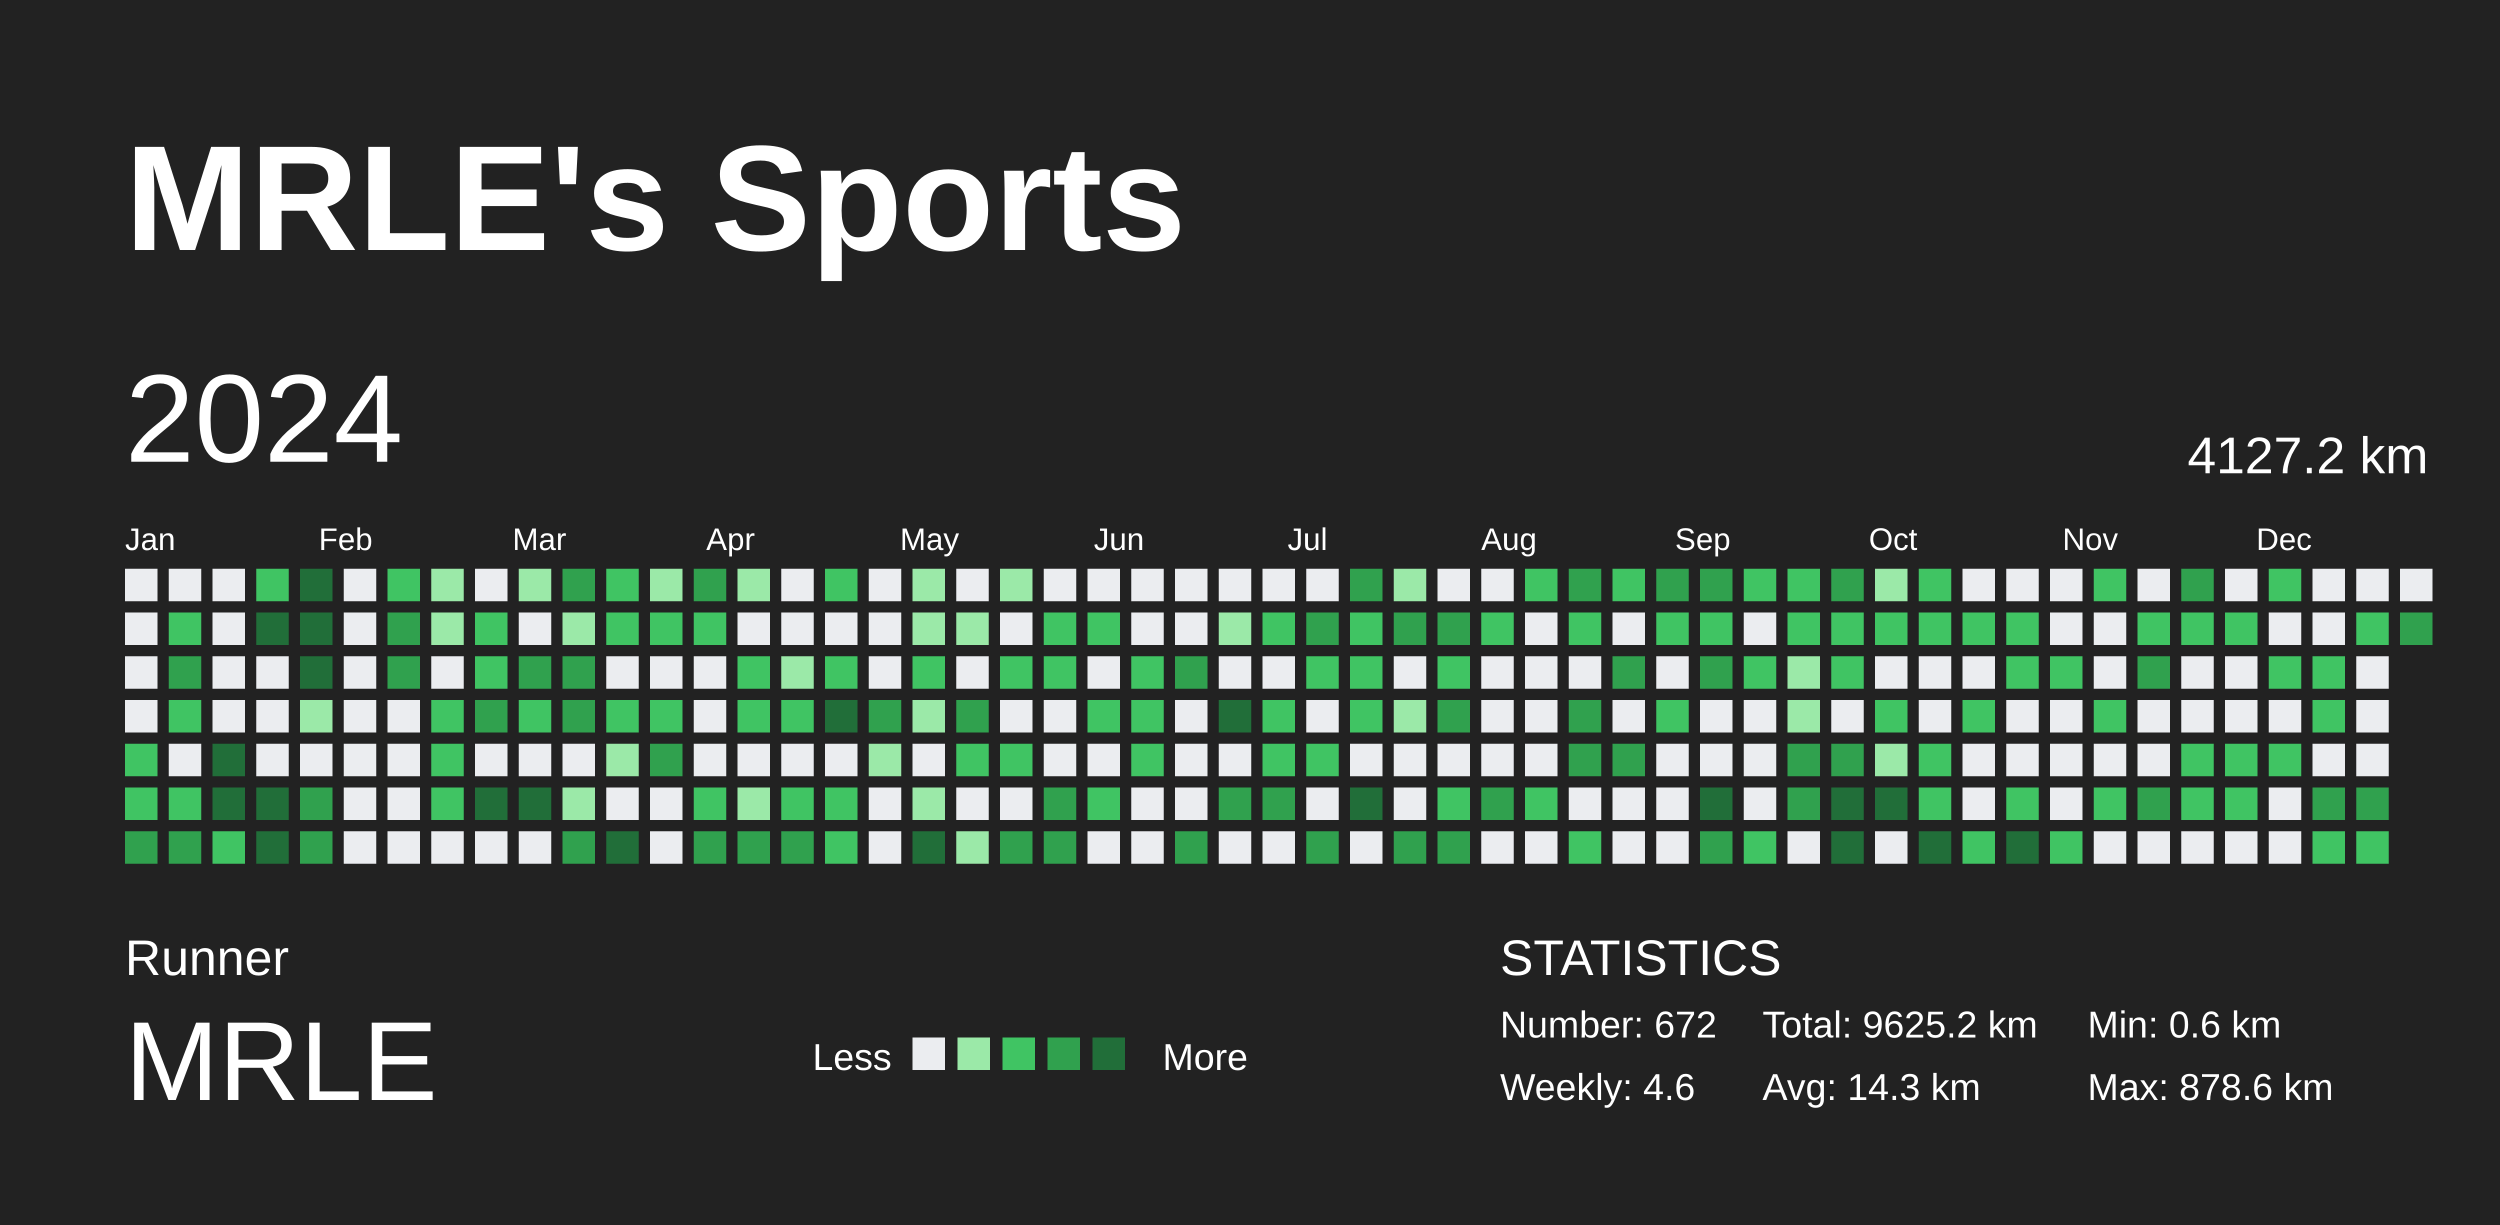
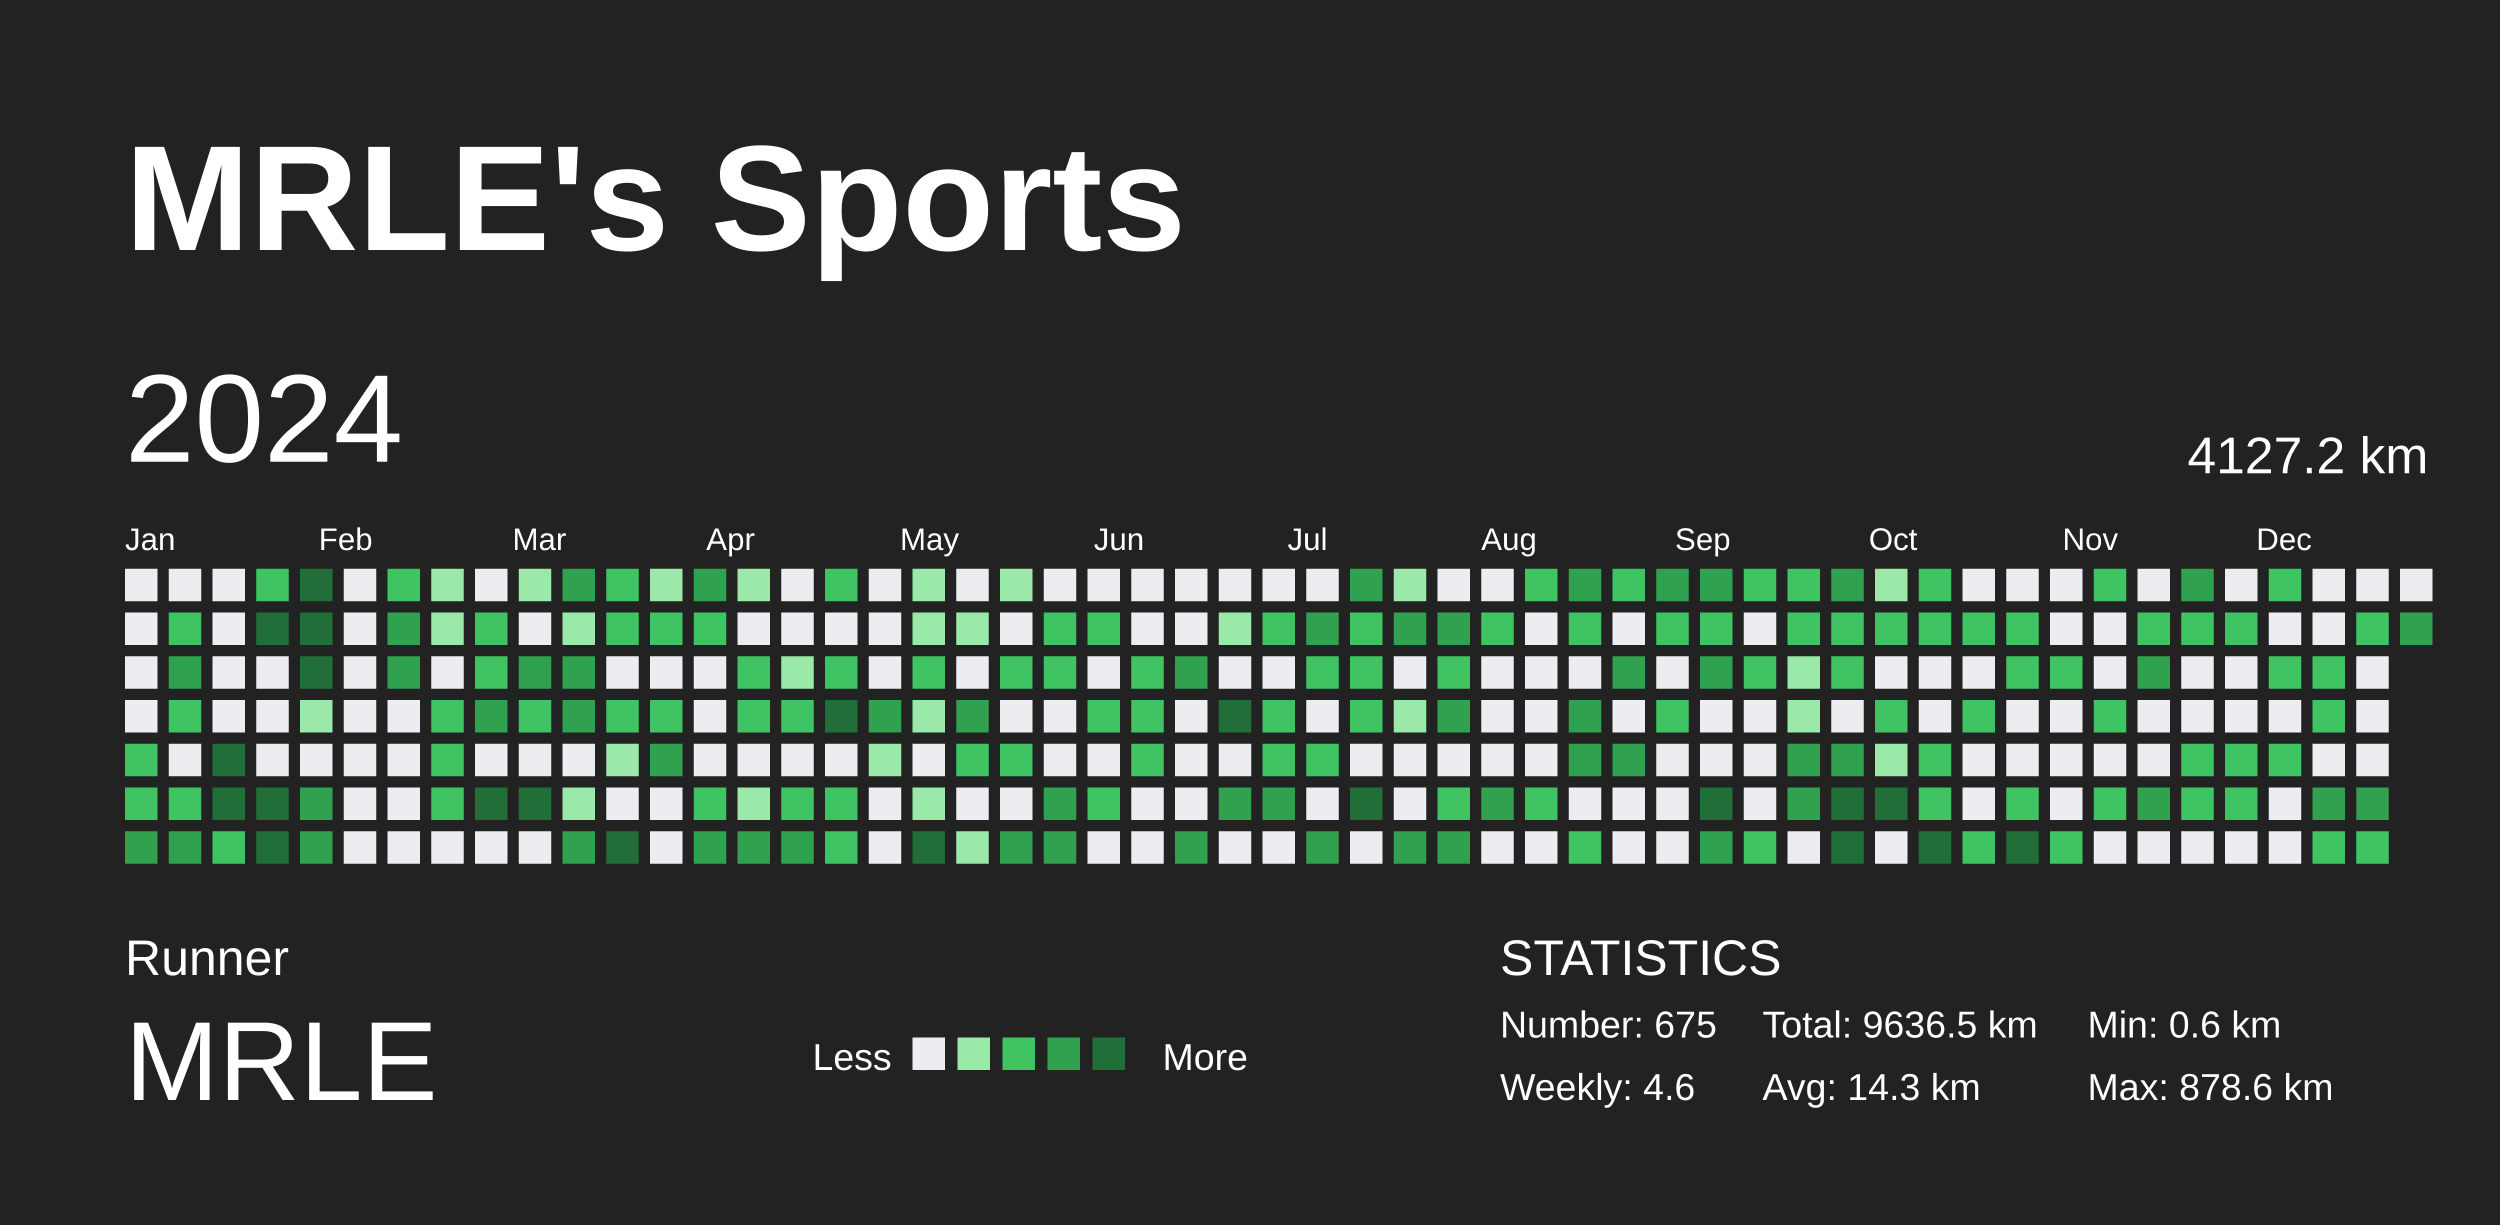
<svg xmlns="http://www.w3.org/2000/svg" baseProfile="full" height="98mm" version="1.1" viewBox="0,0,200,98" width="200mm">
  <defs />
  <rect fill="#222222" height="98" width="200" x="0" y="0" />
  <text fill="#FFFFFF" style="font-size:12px; font-family:Arial; font-weight:bold;" x="10" y="20">MRLE's Sports</text>
  <text fill="#FFFFFF" style="font-size:4px; font-family:Arial" x="10" y="78">Runner</text>
  <text fill="#FFFFFF" style="font-size:9px; font-family:Arial" x="10" y="88">MRLE</text>
  <text fill="#FFFFFF" style="font-size:3px; font-family:Arial" x="65" y="85.6">Less</text>
  <rect fill="#ebedf0" height="2.6" width="2.6" x="73" y="83" />
  <rect fill="#9be9a8" height="2.6" width="2.6" x="76.6" y="83" />
  <rect fill="#40c463" height="2.6" width="2.6" x="80.2" y="83" />
  <rect fill="#30a14e" height="2.6" width="2.6" x="83.8" y="83" />
  <rect fill="#216e39" height="2.6" width="2.6" x="87.4" y="83" />
  <text fill="#FFFFFF" style="font-size:3px; font-family:Arial" x="93" y="85.6">More</text>
  <text fill="#FFFFFF" style="font-size:4px; font-family:Arial" x="120" y="78">STATISTICS</text>
-   <text fill="#FFFFFF" style="font-size:3px; font-family:Arial" x="120" y="83">Number: 672</text>
+   <text fill="#FFFFFF" style="font-size:3px; font-family:Arial" x="120" y="83">Number: 675</text>
  <text fill="#FFFFFF" style="font-size:3px; font-family:Arial" x="120" y="88">Weekly: 4.6</text>
-   <text fill="#FFFFFF" style="font-size:3px; font-family:Arial" x="141" y="83">Total: 9625.2 km</text>
+   <text fill="#FFFFFF" style="font-size:3px; font-family:Arial" x="141" y="83">Total: 9636.5 km</text>
  <text fill="#FFFFFF" style="font-size:3px; font-family:Arial" x="141" y="88">Avg: 14.3 km</text>
  <text fill="#FFFFFF" style="font-size:3px; font-family:Arial" x="167" y="83">Min: 0.6 km</text>
  <text fill="#FFFFFF" style="font-size:3px; font-family:Arial" x="167" y="88">Max: 878.6 km</text>
  <text dominant-baseline="hanging" fill="#FFFFFF" style="font-size:10.0px; font-family:Arial;" x="10" y="30">2024</text>
  <text dominant-baseline="hanging" fill="#FFFFFF" style="font-size:4.125px; font-family:Arial;" x="175" y="35">4127.2 km</text>
  <text fill="#FFFFFF" style="font-size:2.5px; font-family:Arial" x="10.0" y="44">Jan</text>
  <text fill="#FFFFFF" style="font-size:2.5px; font-family:Arial" x="25.5" y="44">Feb</text>
  <text fill="#FFFFFF" style="font-size:2.5px; font-family:Arial" x="41.0" y="44">Mar</text>
  <text fill="#FFFFFF" style="font-size:2.5px; font-family:Arial" x="56.5" y="44">Apr</text>
  <text fill="#FFFFFF" style="font-size:2.5px; font-family:Arial" x="72.0" y="44">May</text>
  <text fill="#FFFFFF" style="font-size:2.5px; font-family:Arial" x="87.5" y="44">Jun</text>
  <text fill="#FFFFFF" style="font-size:2.5px; font-family:Arial" x="103.0" y="44">Jul</text>
  <text fill="#FFFFFF" style="font-size:2.5px; font-family:Arial" x="118.5" y="44">Aug</text>
  <text fill="#FFFFFF" style="font-size:2.5px; font-family:Arial" x="134.0" y="44">Sep</text>
  <text fill="#FFFFFF" style="font-size:2.5px; font-family:Arial" x="149.5" y="44">Oct</text>
  <text fill="#FFFFFF" style="font-size:2.5px; font-family:Arial" x="165.0" y="44">Nov</text>
  <text fill="#FFFFFF" style="font-size:2.5px; font-family:Arial" x="180.5" y="44">Dec</text>
  <rect fill="#ebedf0" height="2.6" width="2.6" x="10.0" y="45.5" />
  <rect fill="#ebedf0" height="2.6" width="2.6" x="10.0" y="49.0" />
  <rect fill="#ebedf0" height="2.6" width="2.6" x="10.0" y="52.5" />
  <rect fill="#ebedf0" height="2.6" width="2.6" x="10.0" y="56.0" />
  <rect fill="#40c463" height="2.6" width="2.6" x="10.0" y="59.5" />
  <rect fill="#40c463" height="2.6" width="2.6" x="10.0" y="63.0" />
  <rect fill="#30a14e" height="2.6" width="2.6" x="10.0" y="66.5" />
  <rect fill="#ebedf0" height="2.6" width="2.6" x="13.5" y="45.5" />
  <rect fill="#40c463" height="2.6" width="2.6" x="13.5" y="49.0" />
  <rect fill="#30a14e" height="2.6" width="2.6" x="13.5" y="52.5" />
  <rect fill="#40c463" height="2.6" width="2.6" x="13.5" y="56.0" />
  <rect fill="#ebedf0" height="2.6" width="2.6" x="13.5" y="59.5" />
  <rect fill="#40c463" height="2.6" width="2.6" x="13.5" y="63.0" />
  <rect fill="#30a14e" height="2.6" width="2.6" x="13.5" y="66.5" />
  <rect fill="#ebedf0" height="2.6" width="2.6" x="17.0" y="45.5" />
  <rect fill="#ebedf0" height="2.6" width="2.6" x="17.0" y="49.0" />
  <rect fill="#ebedf0" height="2.6" width="2.6" x="17.0" y="52.5" />
  <rect fill="#ebedf0" height="2.6" width="2.6" x="17.0" y="56.0" />
  <rect fill="#216e39" height="2.6" width="2.6" x="17.0" y="59.5" />
  <rect fill="#216e39" height="2.6" width="2.6" x="17.0" y="63.0" />
  <rect fill="#40c463" height="2.6" width="2.6" x="17.0" y="66.5" />
  <rect fill="#40c463" height="2.6" width="2.6" x="20.5" y="45.5" />
  <rect fill="#216e39" height="2.6" width="2.6" x="20.5" y="49.0" />
  <rect fill="#ebedf0" height="2.6" width="2.6" x="20.5" y="52.5" />
  <rect fill="#ebedf0" height="2.6" width="2.6" x="20.5" y="56.0" />
  <rect fill="#ebedf0" height="2.6" width="2.6" x="20.5" y="59.5" />
  <rect fill="#216e39" height="2.6" width="2.6" x="20.5" y="63.0" />
  <rect fill="#216e39" height="2.6" width="2.6" x="20.5" y="66.5" />
  <rect fill="#216e39" height="2.6" width="2.6" x="24.0" y="45.5" />
  <rect fill="#216e39" height="2.6" width="2.6" x="24.0" y="49.0" />
  <rect fill="#216e39" height="2.6" width="2.6" x="24.0" y="52.5" />
  <rect fill="#9be9a8" height="2.6" width="2.6" x="24.0" y="56.0" />
  <rect fill="#ebedf0" height="2.6" width="2.6" x="24.0" y="59.5" />
  <rect fill="#30a14e" height="2.6" width="2.6" x="24.0" y="63.0" />
  <rect fill="#30a14e" height="2.6" width="2.6" x="24.0" y="66.5" />
  <rect fill="#ebedf0" height="2.6" width="2.6" x="27.5" y="45.5" />
  <rect fill="#ebedf0" height="2.6" width="2.6" x="27.5" y="49.0" />
  <rect fill="#ebedf0" height="2.6" width="2.6" x="27.5" y="52.5" />
  <rect fill="#ebedf0" height="2.6" width="2.6" x="27.5" y="56.0" />
  <rect fill="#ebedf0" height="2.6" width="2.6" x="27.5" y="59.5" />
  <rect fill="#ebedf0" height="2.6" width="2.6" x="27.5" y="63.0" />
  <rect fill="#ebedf0" height="2.6" width="2.6" x="27.5" y="66.5" />
  <rect fill="#40c463" height="2.6" width="2.6" x="31.0" y="45.5" />
  <rect fill="#30a14e" height="2.6" width="2.6" x="31.0" y="49.0" />
  <rect fill="#30a14e" height="2.6" width="2.6" x="31.0" y="52.5" />
  <rect fill="#ebedf0" height="2.6" width="2.6" x="31.0" y="56.0" />
  <rect fill="#ebedf0" height="2.6" width="2.6" x="31.0" y="59.5" />
  <rect fill="#ebedf0" height="2.6" width="2.6" x="31.0" y="63.0" />
  <rect fill="#ebedf0" height="2.6" width="2.6" x="31.0" y="66.5" />
  <rect fill="#9be9a8" height="2.6" width="2.6" x="34.5" y="45.5" />
  <rect fill="#9be9a8" height="2.6" width="2.6" x="34.5" y="49.0" />
  <rect fill="#ebedf0" height="2.6" width="2.6" x="34.5" y="52.5" />
  <rect fill="#40c463" height="2.6" width="2.6" x="34.5" y="56.0" />
  <rect fill="#40c463" height="2.6" width="2.6" x="34.5" y="59.5" />
  <rect fill="#40c463" height="2.6" width="2.6" x="34.5" y="63.0" />
  <rect fill="#ebedf0" height="2.6" width="2.6" x="34.5" y="66.5" />
  <rect fill="#ebedf0" height="2.6" width="2.6" x="38.0" y="45.5" />
  <rect fill="#40c463" height="2.6" width="2.6" x="38.0" y="49.0" />
  <rect fill="#40c463" height="2.6" width="2.6" x="38.0" y="52.5" />
  <rect fill="#30a14e" height="2.6" width="2.6" x="38.0" y="56.0" />
  <rect fill="#ebedf0" height="2.6" width="2.6" x="38.0" y="59.5" />
  <rect fill="#216e39" height="2.6" width="2.6" x="38.0" y="63.0" />
  <rect fill="#ebedf0" height="2.6" width="2.6" x="38.0" y="66.5" />
  <rect fill="#9be9a8" height="2.6" width="2.6" x="41.5" y="45.5" />
  <rect fill="#ebedf0" height="2.6" width="2.6" x="41.5" y="49.0" />
  <rect fill="#30a14e" height="2.6" width="2.6" x="41.5" y="52.5" />
  <rect fill="#40c463" height="2.6" width="2.6" x="41.5" y="56.0" />
  <rect fill="#ebedf0" height="2.6" width="2.6" x="41.5" y="59.5" />
  <rect fill="#216e39" height="2.6" width="2.6" x="41.5" y="63.0" />
  <rect fill="#ebedf0" height="2.6" width="2.6" x="41.5" y="66.5" />
  <rect fill="#30a14e" height="2.6" width="2.6" x="45.0" y="45.5" />
  <rect fill="#9be9a8" height="2.6" width="2.6" x="45.0" y="49.0" />
  <rect fill="#30a14e" height="2.6" width="2.6" x="45.0" y="52.5" />
  <rect fill="#30a14e" height="2.6" width="2.6" x="45.0" y="56.0" />
  <rect fill="#ebedf0" height="2.6" width="2.6" x="45.0" y="59.5" />
  <rect fill="#9be9a8" height="2.6" width="2.6" x="45.0" y="63.0" />
  <rect fill="#30a14e" height="2.6" width="2.6" x="45.0" y="66.5" />
  <rect fill="#40c463" height="2.6" width="2.6" x="48.5" y="45.5" />
  <rect fill="#40c463" height="2.6" width="2.6" x="48.5" y="49.0" />
  <rect fill="#ebedf0" height="2.6" width="2.6" x="48.5" y="52.5" />
  <rect fill="#40c463" height="2.6" width="2.6" x="48.5" y="56.0" />
  <rect fill="#9be9a8" height="2.6" width="2.6" x="48.5" y="59.5" />
  <rect fill="#ebedf0" height="2.6" width="2.6" x="48.5" y="63.0" />
  <rect fill="#216e39" height="2.6" width="2.6" x="48.5" y="66.5" />
  <rect fill="#9be9a8" height="2.6" width="2.6" x="52.0" y="45.5" />
  <rect fill="#40c463" height="2.6" width="2.6" x="52.0" y="49.0" />
  <rect fill="#ebedf0" height="2.6" width="2.6" x="52.0" y="52.5" />
  <rect fill="#40c463" height="2.6" width="2.6" x="52.0" y="56.0" />
  <rect fill="#30a14e" height="2.6" width="2.6" x="52.0" y="59.5" />
  <rect fill="#ebedf0" height="2.6" width="2.6" x="52.0" y="63.0" />
  <rect fill="#ebedf0" height="2.6" width="2.6" x="52.0" y="66.5" />
  <rect fill="#30a14e" height="2.6" width="2.6" x="55.5" y="45.5" />
  <rect fill="#40c463" height="2.6" width="2.6" x="55.5" y="49.0" />
  <rect fill="#ebedf0" height="2.6" width="2.6" x="55.5" y="52.5" />
  <rect fill="#ebedf0" height="2.6" width="2.6" x="55.5" y="56.0" />
  <rect fill="#ebedf0" height="2.6" width="2.6" x="55.5" y="59.5" />
  <rect fill="#40c463" height="2.6" width="2.6" x="55.5" y="63.0" />
  <rect fill="#30a14e" height="2.6" width="2.6" x="55.5" y="66.5" />
  <rect fill="#9be9a8" height="2.6" width="2.6" x="59.0" y="45.5" />
  <rect fill="#ebedf0" height="2.6" width="2.6" x="59.0" y="49.0" />
  <rect fill="#40c463" height="2.6" width="2.6" x="59.0" y="52.5" />
  <rect fill="#40c463" height="2.6" width="2.6" x="59.0" y="56.0" />
  <rect fill="#ebedf0" height="2.6" width="2.6" x="59.0" y="59.5" />
  <rect fill="#9be9a8" height="2.6" width="2.6" x="59.0" y="63.0" />
  <rect fill="#30a14e" height="2.6" width="2.6" x="59.0" y="66.5" />
  <rect fill="#ebedf0" height="2.6" width="2.6" x="62.5" y="45.5" />
  <rect fill="#ebedf0" height="2.6" width="2.6" x="62.5" y="49.0" />
  <rect fill="#9be9a8" height="2.6" width="2.6" x="62.5" y="52.5" />
  <rect fill="#40c463" height="2.6" width="2.6" x="62.5" y="56.0" />
  <rect fill="#ebedf0" height="2.6" width="2.6" x="62.5" y="59.5" />
  <rect fill="#40c463" height="2.6" width="2.6" x="62.5" y="63.0" />
  <rect fill="#30a14e" height="2.6" width="2.6" x="62.5" y="66.5" />
  <rect fill="#40c463" height="2.6" width="2.6" x="66.0" y="45.5" />
  <rect fill="#ebedf0" height="2.6" width="2.6" x="66.0" y="49.0" />
  <rect fill="#40c463" height="2.6" width="2.6" x="66.0" y="52.5" />
  <rect fill="#216e39" height="2.6" width="2.6" x="66.0" y="56.0" />
  <rect fill="#ebedf0" height="2.6" width="2.6" x="66.0" y="59.5" />
  <rect fill="#40c463" height="2.6" width="2.6" x="66.0" y="63.0" />
  <rect fill="#40c463" height="2.6" width="2.6" x="66.0" y="66.5" />
  <rect fill="#ebedf0" height="2.6" width="2.6" x="69.5" y="45.5" />
  <rect fill="#ebedf0" height="2.6" width="2.6" x="69.5" y="49.0" />
  <rect fill="#ebedf0" height="2.6" width="2.6" x="69.5" y="52.5" />
  <rect fill="#30a14e" height="2.6" width="2.6" x="69.5" y="56.0" />
  <rect fill="#9be9a8" height="2.6" width="2.6" x="69.5" y="59.5" />
  <rect fill="#ebedf0" height="2.6" width="2.6" x="69.5" y="63.0" />
  <rect fill="#ebedf0" height="2.6" width="2.6" x="69.5" y="66.5" />
  <rect fill="#9be9a8" height="2.6" width="2.6" x="73.0" y="45.5" />
  <rect fill="#9be9a8" height="2.6" width="2.6" x="73.0" y="49.0" />
  <rect fill="#40c463" height="2.6" width="2.6" x="73.0" y="52.5" />
  <rect fill="#9be9a8" height="2.6" width="2.6" x="73.0" y="56.0" />
  <rect fill="#ebedf0" height="2.6" width="2.6" x="73.0" y="59.5" />
  <rect fill="#9be9a8" height="2.6" width="2.6" x="73.0" y="63.0" />
  <rect fill="#216e39" height="2.6" width="2.6" x="73.0" y="66.5" />
  <rect fill="#ebedf0" height="2.6" width="2.6" x="76.5" y="45.5" />
  <rect fill="#9be9a8" height="2.6" width="2.6" x="76.5" y="49.0" />
  <rect fill="#ebedf0" height="2.6" width="2.6" x="76.5" y="52.5" />
  <rect fill="#30a14e" height="2.6" width="2.6" x="76.5" y="56.0" />
  <rect fill="#40c463" height="2.6" width="2.6" x="76.5" y="59.5" />
  <rect fill="#ebedf0" height="2.6" width="2.6" x="76.5" y="63.0" />
  <rect fill="#9be9a8" height="2.6" width="2.6" x="76.5" y="66.5" />
  <rect fill="#9be9a8" height="2.6" width="2.6" x="80.0" y="45.5" />
  <rect fill="#ebedf0" height="2.6" width="2.6" x="80.0" y="49.0" />
  <rect fill="#40c463" height="2.6" width="2.6" x="80.0" y="52.5" />
  <rect fill="#ebedf0" height="2.6" width="2.6" x="80.0" y="56.0" />
  <rect fill="#40c463" height="2.6" width="2.6" x="80.0" y="59.5" />
  <rect fill="#ebedf0" height="2.6" width="2.6" x="80.0" y="63.0" />
  <rect fill="#30a14e" height="2.6" width="2.6" x="80.0" y="66.5" />
  <rect fill="#ebedf0" height="2.6" width="2.6" x="83.5" y="45.5" />
  <rect fill="#40c463" height="2.6" width="2.6" x="83.5" y="49.0" />
  <rect fill="#40c463" height="2.6" width="2.6" x="83.5" y="52.5" />
  <rect fill="#ebedf0" height="2.6" width="2.6" x="83.5" y="56.0" />
  <rect fill="#ebedf0" height="2.6" width="2.6" x="83.5" y="59.5" />
  <rect fill="#30a14e" height="2.6" width="2.6" x="83.5" y="63.0" />
  <rect fill="#30a14e" height="2.6" width="2.6" x="83.5" y="66.5" />
  <rect fill="#ebedf0" height="2.6" width="2.6" x="87.0" y="45.5" />
  <rect fill="#40c463" height="2.6" width="2.6" x="87.0" y="49.0" />
  <rect fill="#ebedf0" height="2.6" width="2.6" x="87.0" y="52.5" />
  <rect fill="#40c463" height="2.6" width="2.6" x="87.0" y="56.0" />
  <rect fill="#ebedf0" height="2.6" width="2.6" x="87.0" y="59.5" />
  <rect fill="#40c463" height="2.6" width="2.6" x="87.0" y="63.0" />
  <rect fill="#ebedf0" height="2.6" width="2.6" x="87.0" y="66.5" />
  <rect fill="#ebedf0" height="2.6" width="2.6" x="90.5" y="45.5" />
  <rect fill="#ebedf0" height="2.6" width="2.6" x="90.5" y="49.0" />
  <rect fill="#40c463" height="2.6" width="2.6" x="90.5" y="52.5" />
  <rect fill="#40c463" height="2.6" width="2.6" x="90.5" y="56.0" />
  <rect fill="#40c463" height="2.6" width="2.6" x="90.5" y="59.5" />
  <rect fill="#ebedf0" height="2.6" width="2.6" x="90.5" y="63.0" />
  <rect fill="#ebedf0" height="2.6" width="2.6" x="90.5" y="66.5" />
  <rect fill="#ebedf0" height="2.6" width="2.6" x="94.0" y="45.5" />
  <rect fill="#ebedf0" height="2.6" width="2.6" x="94.0" y="49.0" />
  <rect fill="#30a14e" height="2.6" width="2.6" x="94.0" y="52.5" />
  <rect fill="#ebedf0" height="2.6" width="2.6" x="94.0" y="56.0" />
  <rect fill="#ebedf0" height="2.6" width="2.6" x="94.0" y="59.5" />
  <rect fill="#ebedf0" height="2.6" width="2.6" x="94.0" y="63.0" />
  <rect fill="#30a14e" height="2.6" width="2.6" x="94.0" y="66.5" />
  <rect fill="#ebedf0" height="2.6" width="2.6" x="97.5" y="45.5" />
  <rect fill="#9be9a8" height="2.6" width="2.6" x="97.5" y="49.0" />
  <rect fill="#ebedf0" height="2.6" width="2.6" x="97.5" y="52.5" />
  <rect fill="#216e39" height="2.6" width="2.6" x="97.5" y="56.0" />
  <rect fill="#ebedf0" height="2.6" width="2.6" x="97.5" y="59.5" />
  <rect fill="#30a14e" height="2.6" width="2.6" x="97.5" y="63.0" />
  <rect fill="#ebedf0" height="2.6" width="2.6" x="97.5" y="66.5" />
  <rect fill="#ebedf0" height="2.6" width="2.6" x="101.0" y="45.5" />
  <rect fill="#40c463" height="2.6" width="2.6" x="101.0" y="49.0" />
  <rect fill="#ebedf0" height="2.6" width="2.6" x="101.0" y="52.5" />
  <rect fill="#40c463" height="2.6" width="2.6" x="101.0" y="56.0" />
  <rect fill="#40c463" height="2.6" width="2.6" x="101.0" y="59.5" />
  <rect fill="#30a14e" height="2.6" width="2.6" x="101.0" y="63.0" />
  <rect fill="#ebedf0" height="2.6" width="2.6" x="101.0" y="66.5" />
  <rect fill="#ebedf0" height="2.6" width="2.6" x="104.5" y="45.5" />
  <rect fill="#30a14e" height="2.6" width="2.6" x="104.5" y="49.0" />
  <rect fill="#40c463" height="2.6" width="2.6" x="104.5" y="52.5" />
  <rect fill="#ebedf0" height="2.6" width="2.6" x="104.5" y="56.0" />
  <rect fill="#40c463" height="2.6" width="2.6" x="104.5" y="59.5" />
  <rect fill="#ebedf0" height="2.6" width="2.6" x="104.5" y="63.0" />
  <rect fill="#30a14e" height="2.6" width="2.6" x="104.5" y="66.5" />
  <rect fill="#30a14e" height="2.6" width="2.6" x="108.0" y="45.5" />
  <rect fill="#40c463" height="2.6" width="2.6" x="108.0" y="49.0" />
  <rect fill="#40c463" height="2.6" width="2.6" x="108.0" y="52.5" />
  <rect fill="#40c463" height="2.6" width="2.6" x="108.0" y="56.0" />
  <rect fill="#ebedf0" height="2.6" width="2.6" x="108.0" y="59.5" />
  <rect fill="#216e39" height="2.6" width="2.6" x="108.0" y="63.0" />
  <rect fill="#ebedf0" height="2.6" width="2.6" x="108.0" y="66.5" />
  <rect fill="#9be9a8" height="2.6" width="2.6" x="111.5" y="45.5" />
  <rect fill="#30a14e" height="2.6" width="2.6" x="111.5" y="49.0" />
  <rect fill="#ebedf0" height="2.6" width="2.6" x="111.5" y="52.5" />
  <rect fill="#9be9a8" height="2.6" width="2.6" x="111.5" y="56.0" />
  <rect fill="#ebedf0" height="2.6" width="2.6" x="111.5" y="59.5" />
  <rect fill="#ebedf0" height="2.6" width="2.6" x="111.5" y="63.0" />
  <rect fill="#30a14e" height="2.6" width="2.6" x="111.5" y="66.5" />
  <rect fill="#ebedf0" height="2.6" width="2.6" x="115.0" y="45.5" />
  <rect fill="#30a14e" height="2.6" width="2.6" x="115.0" y="49.0" />
  <rect fill="#40c463" height="2.6" width="2.6" x="115.0" y="52.5" />
  <rect fill="#30a14e" height="2.6" width="2.6" x="115.0" y="56.0" />
  <rect fill="#ebedf0" height="2.6" width="2.6" x="115.0" y="59.5" />
  <rect fill="#40c463" height="2.6" width="2.6" x="115.0" y="63.0" />
  <rect fill="#30a14e" height="2.6" width="2.6" x="115.0" y="66.5" />
  <rect fill="#ebedf0" height="2.6" width="2.6" x="118.5" y="45.5" />
  <rect fill="#40c463" height="2.6" width="2.6" x="118.5" y="49.0" />
  <rect fill="#ebedf0" height="2.6" width="2.6" x="118.5" y="52.5" />
  <rect fill="#ebedf0" height="2.6" width="2.6" x="118.5" y="56.0" />
  <rect fill="#ebedf0" height="2.6" width="2.6" x="118.5" y="59.5" />
  <rect fill="#30a14e" height="2.6" width="2.6" x="118.5" y="63.0" />
  <rect fill="#ebedf0" height="2.6" width="2.6" x="118.5" y="66.5" />
  <rect fill="#40c463" height="2.6" width="2.6" x="122.0" y="45.5" />
  <rect fill="#ebedf0" height="2.6" width="2.6" x="122.0" y="49.0" />
  <rect fill="#ebedf0" height="2.6" width="2.6" x="122.0" y="52.5" />
  <rect fill="#ebedf0" height="2.6" width="2.6" x="122.0" y="56.0" />
  <rect fill="#ebedf0" height="2.6" width="2.6" x="122.0" y="59.5" />
  <rect fill="#40c463" height="2.6" width="2.6" x="122.0" y="63.0" />
  <rect fill="#ebedf0" height="2.6" width="2.6" x="122.0" y="66.5" />
  <rect fill="#30a14e" height="2.6" width="2.6" x="125.5" y="45.5" />
  <rect fill="#40c463" height="2.6" width="2.6" x="125.5" y="49.0" />
  <rect fill="#ebedf0" height="2.6" width="2.6" x="125.5" y="52.5" />
  <rect fill="#30a14e" height="2.6" width="2.6" x="125.5" y="56.0" />
  <rect fill="#30a14e" height="2.6" width="2.6" x="125.5" y="59.5" />
  <rect fill="#ebedf0" height="2.6" width="2.6" x="125.5" y="63.0" />
  <rect fill="#40c463" height="2.6" width="2.6" x="125.5" y="66.5" />
  <rect fill="#40c463" height="2.6" width="2.6" x="129.0" y="45.5" />
  <rect fill="#ebedf0" height="2.6" width="2.6" x="129.0" y="49.0" />
  <rect fill="#30a14e" height="2.6" width="2.6" x="129.0" y="52.5" />
  <rect fill="#ebedf0" height="2.6" width="2.6" x="129.0" y="56.0" />
  <rect fill="#30a14e" height="2.6" width="2.6" x="129.0" y="59.5" />
  <rect fill="#ebedf0" height="2.6" width="2.6" x="129.0" y="63.0" />
  <rect fill="#ebedf0" height="2.6" width="2.6" x="129.0" y="66.5" />
  <rect fill="#30a14e" height="2.6" width="2.6" x="132.5" y="45.5" />
  <rect fill="#40c463" height="2.6" width="2.6" x="132.5" y="49.0" />
  <rect fill="#ebedf0" height="2.6" width="2.6" x="132.5" y="52.5" />
  <rect fill="#40c463" height="2.6" width="2.6" x="132.5" y="56.0" />
  <rect fill="#ebedf0" height="2.6" width="2.6" x="132.5" y="59.5" />
  <rect fill="#ebedf0" height="2.6" width="2.6" x="132.5" y="63.0" />
  <rect fill="#ebedf0" height="2.6" width="2.6" x="132.5" y="66.5" />
  <rect fill="#30a14e" height="2.6" width="2.6" x="136.0" y="45.5" />
  <rect fill="#40c463" height="2.6" width="2.6" x="136.0" y="49.0" />
  <rect fill="#30a14e" height="2.6" width="2.6" x="136.0" y="52.5" />
  <rect fill="#ebedf0" height="2.6" width="2.6" x="136.0" y="56.0" />
  <rect fill="#ebedf0" height="2.6" width="2.6" x="136.0" y="59.5" />
  <rect fill="#216e39" height="2.6" width="2.6" x="136.0" y="63.0" />
  <rect fill="#30a14e" height="2.6" width="2.6" x="136.0" y="66.5" />
  <rect fill="#40c463" height="2.6" width="2.6" x="139.5" y="45.5" />
  <rect fill="#ebedf0" height="2.6" width="2.6" x="139.5" y="49.0" />
  <rect fill="#40c463" height="2.6" width="2.6" x="139.5" y="52.5" />
  <rect fill="#ebedf0" height="2.6" width="2.6" x="139.5" y="56.0" />
  <rect fill="#ebedf0" height="2.6" width="2.6" x="139.5" y="59.5" />
  <rect fill="#ebedf0" height="2.6" width="2.6" x="139.5" y="63.0" />
  <rect fill="#40c463" height="2.6" width="2.6" x="139.5" y="66.5" />
  <rect fill="#40c463" height="2.6" width="2.6" x="143.0" y="45.5" />
  <rect fill="#40c463" height="2.6" width="2.6" x="143.0" y="49.0" />
  <rect fill="#9be9a8" height="2.6" width="2.6" x="143.0" y="52.5" />
  <rect fill="#9be9a8" height="2.6" width="2.6" x="143.0" y="56.0" />
  <rect fill="#30a14e" height="2.6" width="2.6" x="143.0" y="59.5" />
  <rect fill="#30a14e" height="2.6" width="2.6" x="143.0" y="63.0" />
  <rect fill="#ebedf0" height="2.6" width="2.6" x="143.0" y="66.5" />
  <rect fill="#30a14e" height="2.6" width="2.6" x="146.5" y="45.5" />
  <rect fill="#40c463" height="2.6" width="2.6" x="146.5" y="49.0" />
  <rect fill="#40c463" height="2.6" width="2.6" x="146.5" y="52.5" />
  <rect fill="#ebedf0" height="2.6" width="2.6" x="146.5" y="56.0" />
  <rect fill="#30a14e" height="2.6" width="2.6" x="146.5" y="59.5" />
  <rect fill="#216e39" height="2.6" width="2.6" x="146.5" y="63.0" />
  <rect fill="#216e39" height="2.6" width="2.6" x="146.5" y="66.5" />
  <rect fill="#9be9a8" height="2.6" width="2.6" x="150.0" y="45.5" />
  <rect fill="#40c463" height="2.6" width="2.6" x="150.0" y="49.0" />
  <rect fill="#ebedf0" height="2.6" width="2.6" x="150.0" y="52.5" />
  <rect fill="#40c463" height="2.6" width="2.6" x="150.0" y="56.0" />
  <rect fill="#9be9a8" height="2.6" width="2.6" x="150.0" y="59.5" />
  <rect fill="#216e39" height="2.6" width="2.6" x="150.0" y="63.0" />
  <rect fill="#ebedf0" height="2.6" width="2.6" x="150.0" y="66.5" />
  <rect fill="#40c463" height="2.6" width="2.6" x="153.5" y="45.5" />
  <rect fill="#40c463" height="2.6" width="2.6" x="153.5" y="49.0" />
  <rect fill="#ebedf0" height="2.6" width="2.6" x="153.5" y="52.5" />
  <rect fill="#ebedf0" height="2.6" width="2.6" x="153.5" y="56.0" />
  <rect fill="#40c463" height="2.6" width="2.6" x="153.5" y="59.5" />
  <rect fill="#40c463" height="2.6" width="2.6" x="153.5" y="63.0" />
  <rect fill="#216e39" height="2.6" width="2.6" x="153.5" y="66.5" />
  <rect fill="#ebedf0" height="2.6" width="2.6" x="157.0" y="45.5" />
  <rect fill="#40c463" height="2.6" width="2.6" x="157.0" y="49.0" />
  <rect fill="#ebedf0" height="2.6" width="2.6" x="157.0" y="52.5" />
  <rect fill="#40c463" height="2.6" width="2.6" x="157.0" y="56.0" />
  <rect fill="#ebedf0" height="2.6" width="2.6" x="157.0" y="59.5" />
  <rect fill="#ebedf0" height="2.6" width="2.6" x="157.0" y="63.0" />
  <rect fill="#40c463" height="2.6" width="2.6" x="157.0" y="66.5" />
  <rect fill="#ebedf0" height="2.6" width="2.6" x="160.5" y="45.5" />
  <rect fill="#40c463" height="2.6" width="2.6" x="160.5" y="49.0" />
  <rect fill="#40c463" height="2.6" width="2.6" x="160.5" y="52.5" />
  <rect fill="#ebedf0" height="2.6" width="2.6" x="160.5" y="56.0" />
  <rect fill="#ebedf0" height="2.6" width="2.6" x="160.5" y="59.5" />
  <rect fill="#40c463" height="2.6" width="2.6" x="160.5" y="63.0" />
  <rect fill="#216e39" height="2.6" width="2.6" x="160.5" y="66.5" />
  <rect fill="#ebedf0" height="2.6" width="2.6" x="164.0" y="45.5" />
  <rect fill="#ebedf0" height="2.6" width="2.6" x="164.0" y="49.0" />
  <rect fill="#40c463" height="2.6" width="2.6" x="164.0" y="52.5" />
  <rect fill="#ebedf0" height="2.6" width="2.6" x="164.0" y="56.0" />
  <rect fill="#ebedf0" height="2.6" width="2.6" x="164.0" y="59.5" />
  <rect fill="#ebedf0" height="2.6" width="2.6" x="164.0" y="63.0" />
  <rect fill="#40c463" height="2.6" width="2.6" x="164.0" y="66.5" />
  <rect fill="#40c463" height="2.6" width="2.6" x="167.5" y="45.5" />
  <rect fill="#ebedf0" height="2.6" width="2.6" x="167.5" y="49.0" />
  <rect fill="#ebedf0" height="2.6" width="2.6" x="167.5" y="52.5" />
  <rect fill="#40c463" height="2.6" width="2.6" x="167.5" y="56.0" />
  <rect fill="#ebedf0" height="2.6" width="2.6" x="167.5" y="59.5" />
  <rect fill="#40c463" height="2.6" width="2.6" x="167.5" y="63.0" />
  <rect fill="#ebedf0" height="2.6" width="2.6" x="167.5" y="66.5" />
  <rect fill="#ebedf0" height="2.6" width="2.6" x="171.0" y="45.5" />
  <rect fill="#40c463" height="2.6" width="2.6" x="171.0" y="49.0" />
  <rect fill="#30a14e" height="2.6" width="2.6" x="171.0" y="52.5" />
  <rect fill="#ebedf0" height="2.6" width="2.6" x="171.0" y="56.0" />
  <rect fill="#ebedf0" height="2.6" width="2.6" x="171.0" y="59.5" />
  <rect fill="#30a14e" height="2.6" width="2.6" x="171.0" y="63.0" />
  <rect fill="#ebedf0" height="2.6" width="2.6" x="171.0" y="66.5" />
  <rect fill="#30a14e" height="2.6" width="2.6" x="174.5" y="45.5" />
  <rect fill="#40c463" height="2.6" width="2.6" x="174.5" y="49.0" />
  <rect fill="#ebedf0" height="2.6" width="2.6" x="174.5" y="52.5" />
  <rect fill="#ebedf0" height="2.6" width="2.6" x="174.5" y="56.0" />
  <rect fill="#40c463" height="2.6" width="2.6" x="174.5" y="59.5" />
  <rect fill="#40c463" height="2.6" width="2.6" x="174.5" y="63.0" />
  <rect fill="#ebedf0" height="2.6" width="2.6" x="174.5" y="66.5" />
  <rect fill="#ebedf0" height="2.6" width="2.6" x="178.0" y="45.5" />
  <rect fill="#40c463" height="2.6" width="2.6" x="178.0" y="49.0" />
  <rect fill="#ebedf0" height="2.6" width="2.6" x="178.0" y="52.5" />
  <rect fill="#ebedf0" height="2.6" width="2.6" x="178.0" y="56.0" />
  <rect fill="#40c463" height="2.6" width="2.6" x="178.0" y="59.5" />
  <rect fill="#40c463" height="2.6" width="2.6" x="178.0" y="63.0" />
  <rect fill="#ebedf0" height="2.6" width="2.6" x="178.0" y="66.5" />
  <rect fill="#40c463" height="2.6" width="2.6" x="181.5" y="45.5" />
  <rect fill="#ebedf0" height="2.6" width="2.6" x="181.5" y="49.0" />
  <rect fill="#40c463" height="2.6" width="2.6" x="181.5" y="52.5" />
  <rect fill="#ebedf0" height="2.6" width="2.6" x="181.5" y="56.0" />
  <rect fill="#40c463" height="2.6" width="2.6" x="181.5" y="59.5" />
  <rect fill="#ebedf0" height="2.6" width="2.6" x="181.5" y="63.0" />
  <rect fill="#ebedf0" height="2.6" width="2.6" x="181.5" y="66.5" />
  <rect fill="#ebedf0" height="2.6" width="2.6" x="185.0" y="45.5" />
  <rect fill="#ebedf0" height="2.6" width="2.6" x="185.0" y="49.0" />
  <rect fill="#40c463" height="2.6" width="2.6" x="185.0" y="52.5" />
  <rect fill="#40c463" height="2.6" width="2.6" x="185.0" y="56.0" />
  <rect fill="#ebedf0" height="2.6" width="2.6" x="185.0" y="59.5" />
  <rect fill="#30a14e" height="2.6" width="2.6" x="185.0" y="63.0" />
  <rect fill="#40c463" height="2.6" width="2.6" x="185.0" y="66.5" />
  <rect fill="#ebedf0" height="2.6" width="2.6" x="188.5" y="45.5" />
  <rect fill="#40c463" height="2.6" width="2.6" x="188.5" y="49.0" />
  <rect fill="#ebedf0" height="2.6" width="2.6" x="188.5" y="52.5" />
  <rect fill="#ebedf0" height="2.6" width="2.6" x="188.5" y="56.0" />
  <rect fill="#ebedf0" height="2.6" width="2.6" x="188.5" y="59.5" />
  <rect fill="#30a14e" height="2.6" width="2.6" x="188.5" y="63.0" />
  <rect fill="#40c463" height="2.6" width="2.6" x="188.5" y="66.5" />
  <rect fill="#ebedf0" height="2.6" width="2.6" x="192.0" y="45.5" />
  <rect fill="#30a14e" height="2.6" width="2.6" x="192.0" y="49.0" />
</svg>
